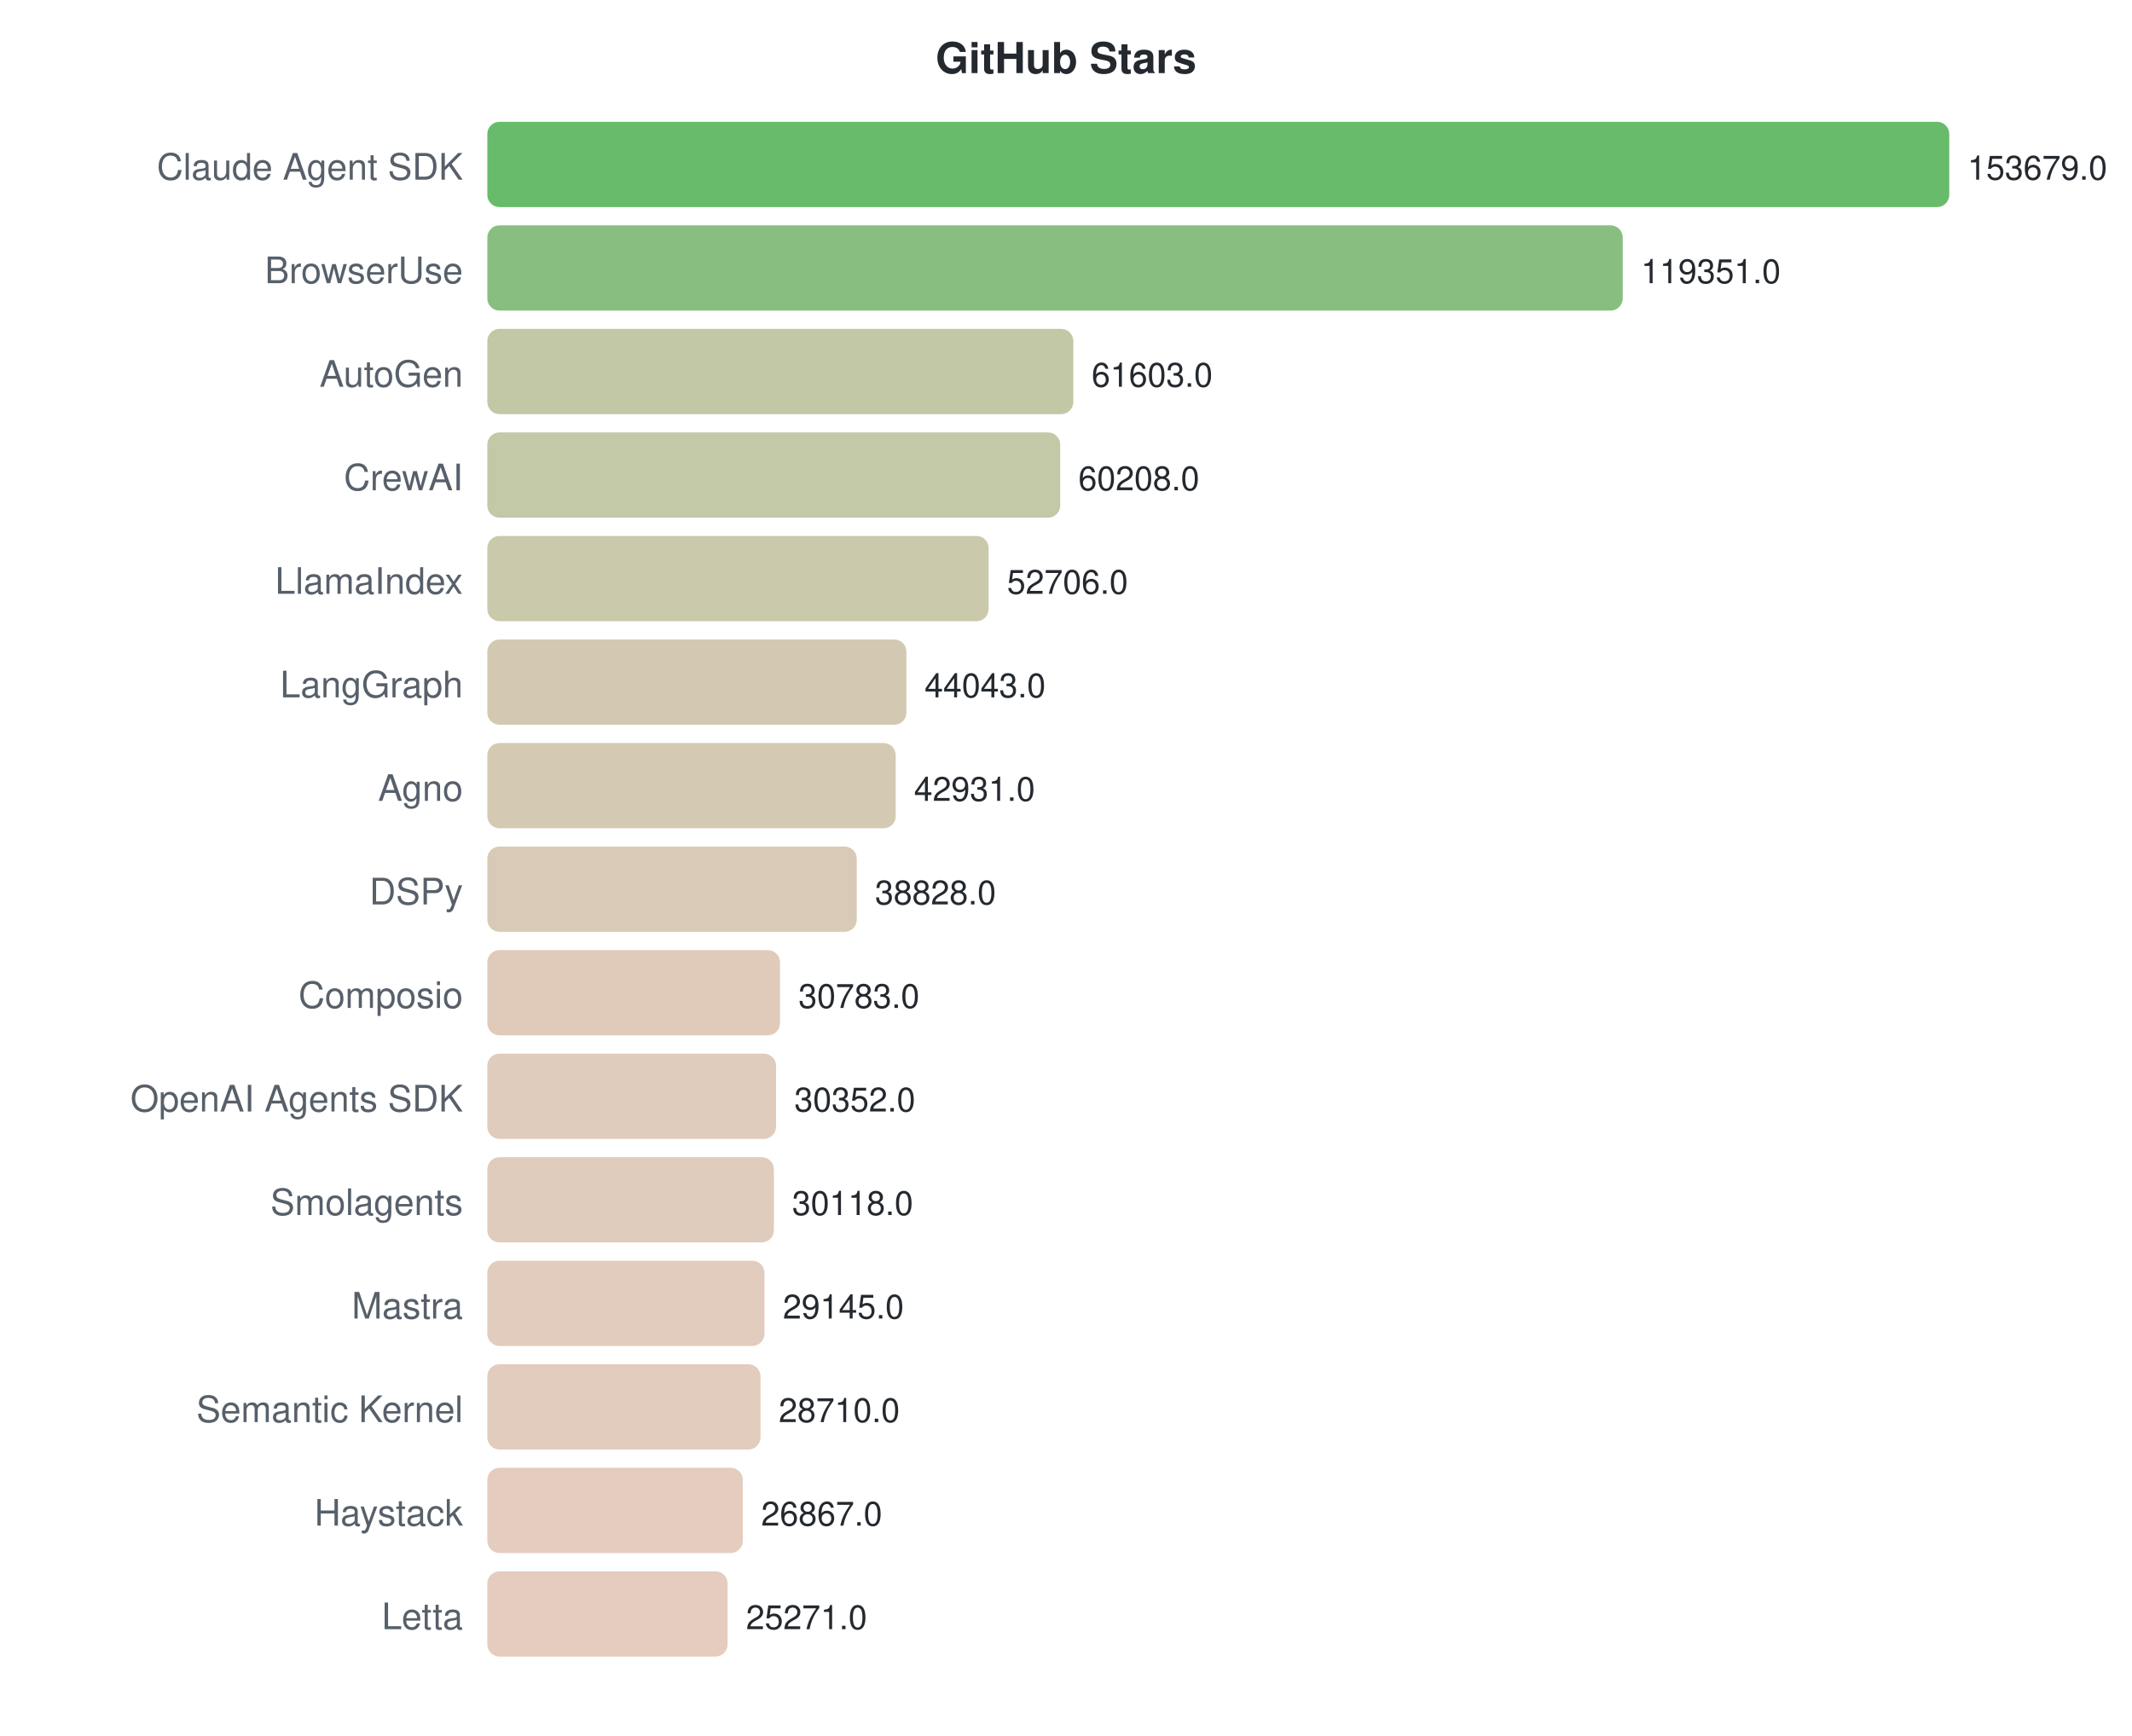
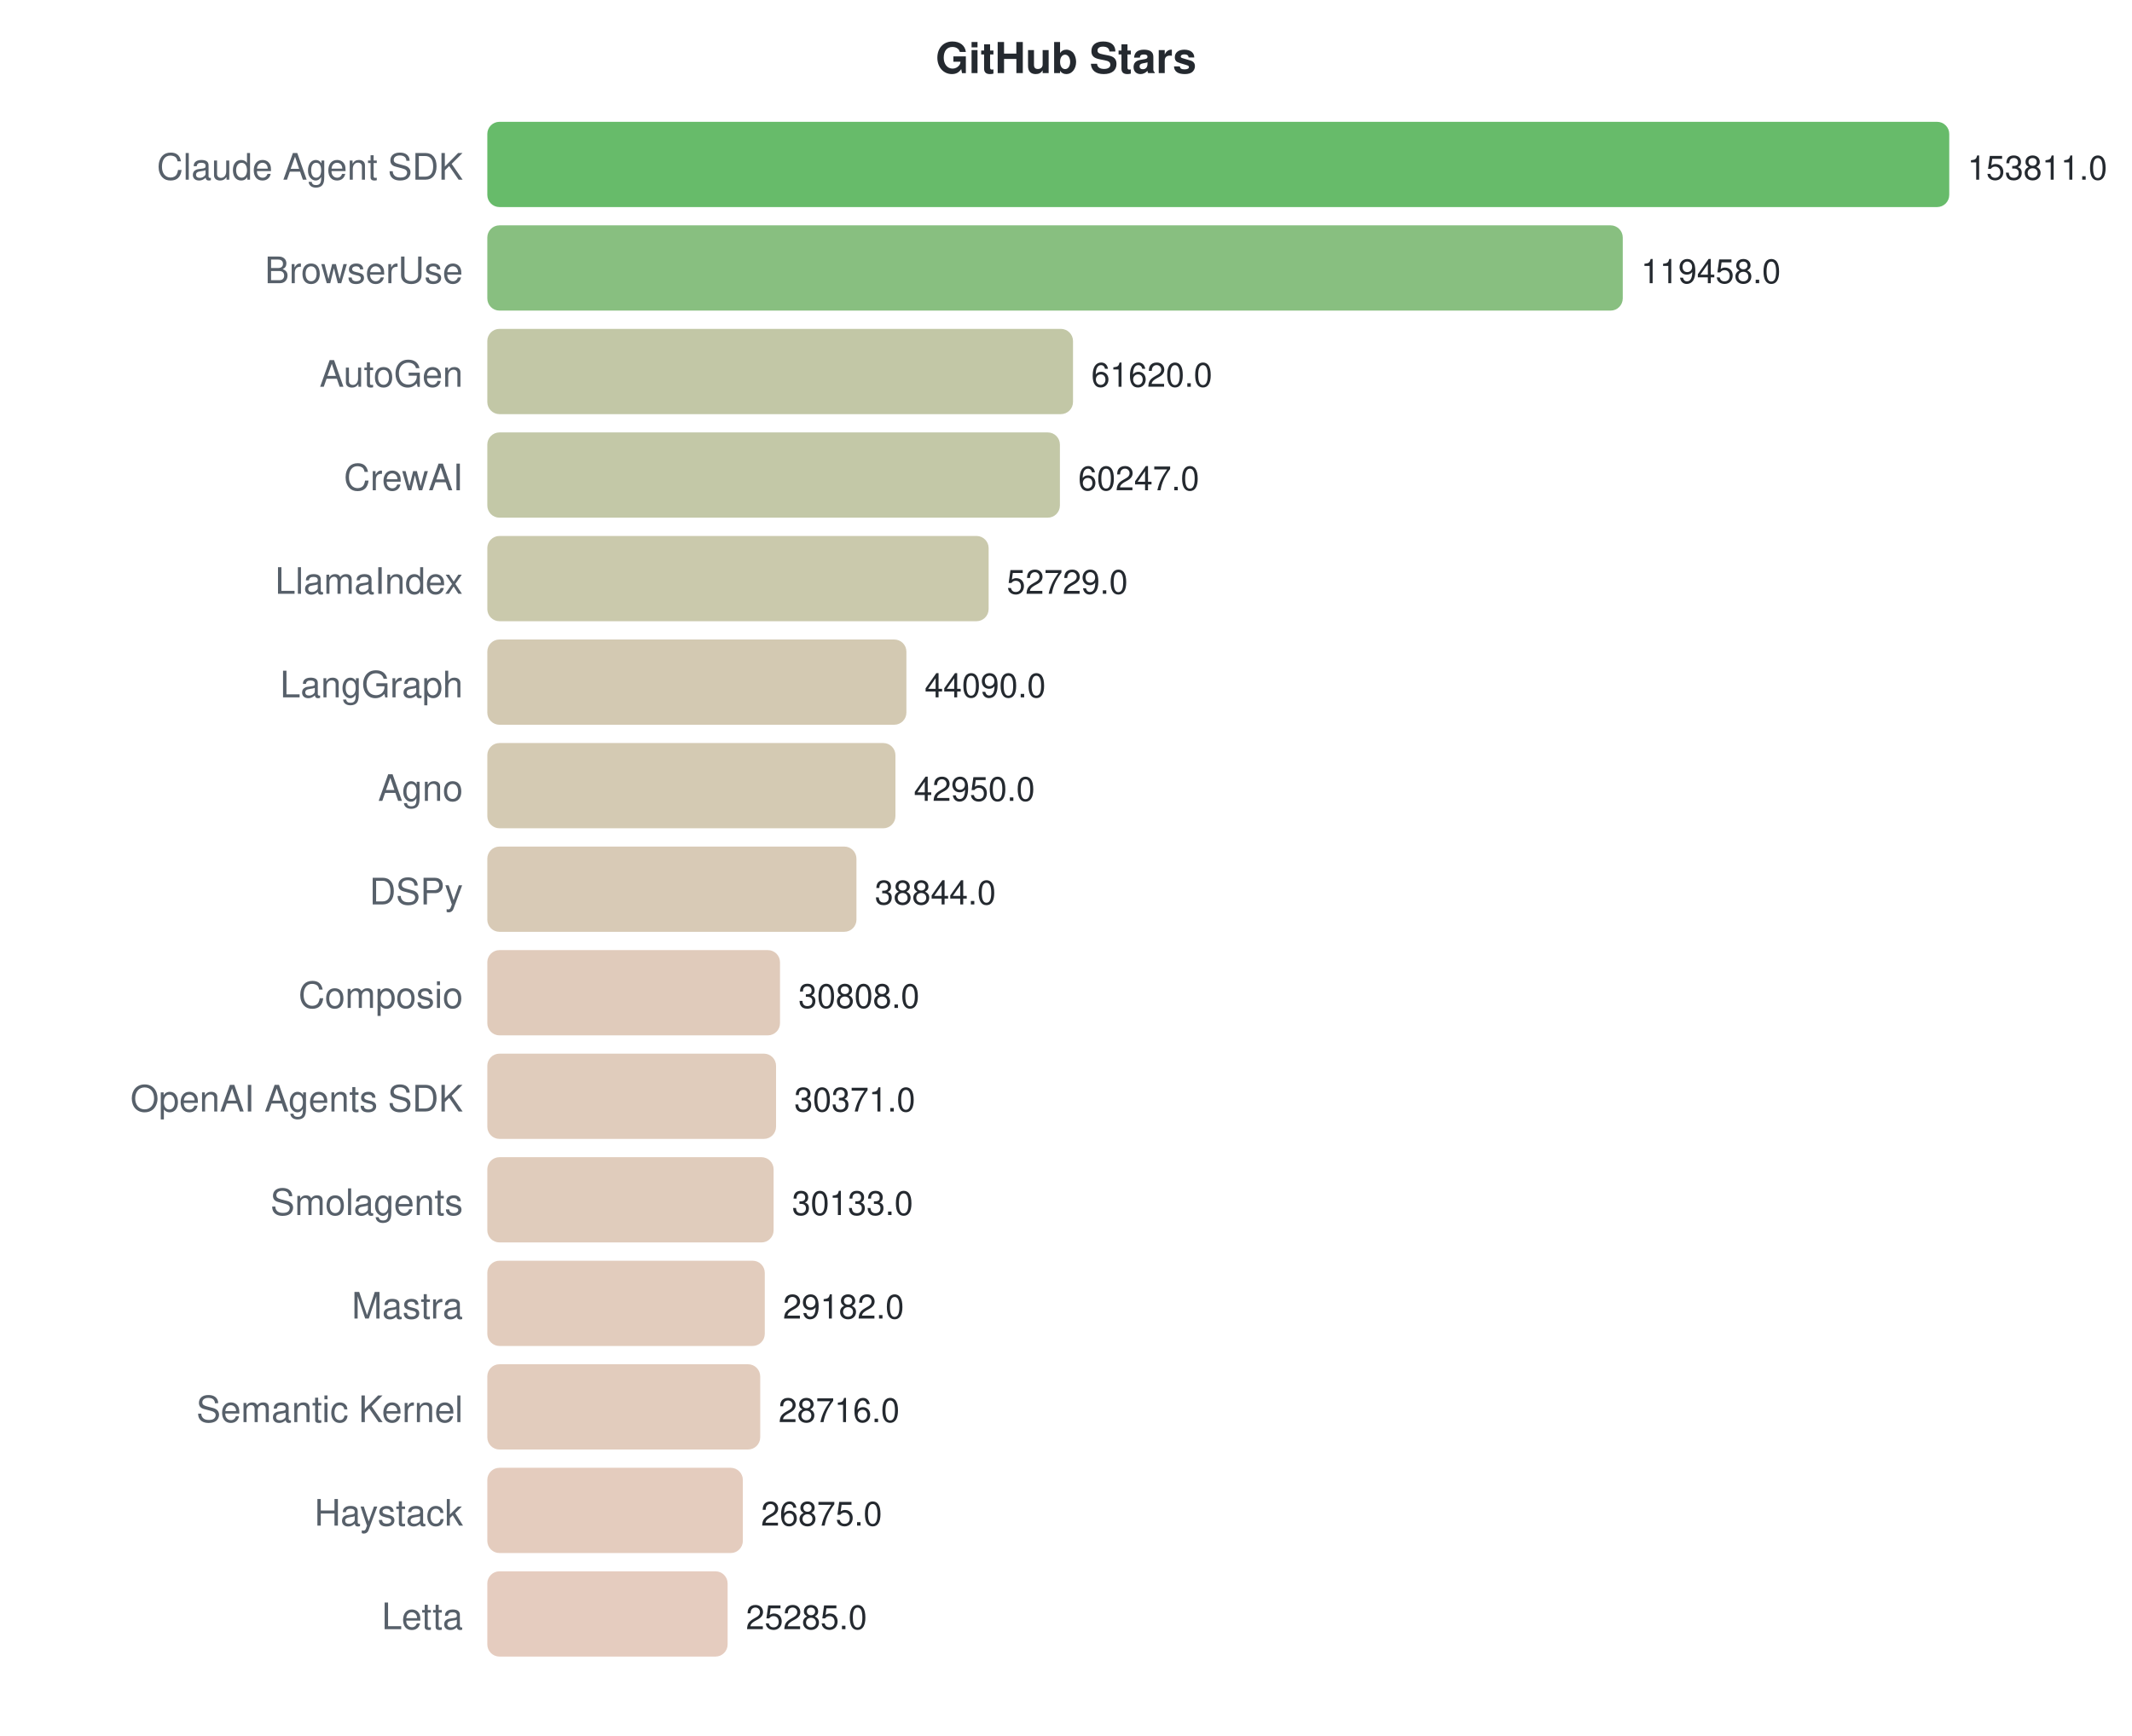
<svg xmlns="http://www.w3.org/2000/svg" width="700" height="570">
  <style>text { font-family: -apple-system, BlinkMacSystemFont, "Segoe UI", Helvetica, Arial, sans-serif; }</style>
  <text x="350" y="24" text-anchor="middle" font-size="14" font-weight="bold" fill="#24292f">GitHub Stars</text>
  <text x="152" y="59" text-anchor="end" font-size="12" fill="#57606a">Claude Agent SDK</text>
  <rect x="160" y="40" width="480.0" height="28" rx="4" fill="#4caf50" opacity="0.85" />
-   <text x="646.0" y="59" font-size="11" fill="#24292f">153679.0</text>
+   <text x="646.0" y="59" font-size="11" fill="#24292f">153811.0</text>
  <text x="152" y="93" text-anchor="end" font-size="12" fill="#57606a">BrowserUse</text>
  <rect x="160" y="74" width="372.8" height="28" rx="4" fill="#73b46a" opacity="0.85" />
-   <text x="538.78" y="93" font-size="11" fill="#24292f">119351.0</text>
+   <text x="538.794" y="93" font-size="11" fill="#24292f">119458.0</text>
  <text x="152" y="127" text-anchor="end" font-size="12" fill="#57606a">AutoGen</text>
-   <rect x="160" y="108" width="192.4" height="28" rx="4" fill="#b7bd97" opacity="0.85" />
-   <text x="358.41" y="127" font-size="11" fill="#24292f">61603.0</text>
+   <rect x="160" y="108" width="192.3" height="28" rx="4" fill="#b7bd97" opacity="0.85" />
+   <text x="358.298" y="127" font-size="11" fill="#24292f">61620.0</text>
  <text x="152" y="161" text-anchor="end" font-size="12" fill="#57606a">CrewAI</text>
-   <rect x="160" y="142" width="188.1" height="28" rx="4" fill="#b8be98" opacity="0.85" />
-   <text x="354.053" y="161" font-size="11" fill="#24292f">60208.0</text>
+   <rect x="160" y="142" width="188.0" height="28" rx="4" fill="#b8be98" opacity="0.85" />
+   <text x="354.014" y="161" font-size="11" fill="#24292f">60247.0</text>
  <text x="152" y="195" text-anchor="end" font-size="12" fill="#57606a">LlamaIndex</text>
  <rect x="160" y="176" width="164.6" height="28" rx="4" fill="#c1bf9e" opacity="0.85" />
-   <text x="330.622" y="195" font-size="11" fill="#24292f">52706.0</text>
+   <text x="330.552" y="195" font-size="11" fill="#24292f">52729.0</text>
  <text x="152" y="229" text-anchor="end" font-size="12" fill="#57606a">LangGraph</text>
  <rect x="160" y="210" width="137.6" height="28" rx="4" fill="#cbc0a5" opacity="0.85" />
-   <text x="303.564" y="229" font-size="11" fill="#24292f">44043.0</text>
+   <text x="303.592" y="229" font-size="11" fill="#24292f">44090.0</text>
  <text x="152" y="263" text-anchor="end" font-size="12" fill="#57606a">Agno</text>
-   <rect x="160" y="244" width="134.1" height="28" rx="4" fill="#ccc1a6" opacity="0.85" />
-   <text x="300.09" y="263" font-size="11" fill="#24292f">42931.0</text>
+   <rect x="160" y="244" width="134.0" height="28" rx="4" fill="#cdc1a6" opacity="0.85" />
+   <text x="300.035" y="263" font-size="11" fill="#24292f">42950.0</text>
  <text x="152" y="297" text-anchor="end" font-size="12" fill="#57606a">DSPy</text>
-   <rect x="160" y="278" width="121.3" height="28" rx="4" fill="#d1c1a9" opacity="0.85" />
-   <text x="287.275" y="297" font-size="11" fill="#24292f">38828.0</text>
+   <rect x="160" y="278" width="121.2" height="28" rx="4" fill="#d1c1a9" opacity="0.85" />
+   <text x="287.221" y="297" font-size="11" fill="#24292f">38844.0</text>
  <text x="152" y="331" text-anchor="end" font-size="12" fill="#57606a">Composio</text>
  <rect x="160" y="312" width="96.1" height="28" rx="4" fill="#dbc2af" opacity="0.85" />
-   <text x="262.147" y="331" font-size="11" fill="#24292f">30783.0</text>
+   <text x="262.143" y="331" font-size="11" fill="#24292f">30808.0</text>
  <text x="152" y="365" text-anchor="end" font-size="12" fill="#57606a">OpenAI Agents SDK</text>
  <rect x="160" y="346" width="94.8" height="28" rx="4" fill="#dbc3b0" opacity="0.85" />
-   <text x="260.801" y="365" font-size="11" fill="#24292f">30352.0</text>
+   <text x="260.779" y="365" font-size="11" fill="#24292f">30371.0</text>
  <text x="152" y="399" text-anchor="end" font-size="12" fill="#57606a">Smolagents</text>
-   <rect x="160" y="380" width="94.1" height="28" rx="4" fill="#dbc3b0" opacity="0.85" />
-   <text x="260.07" y="399" font-size="11" fill="#24292f">30118.0</text>
+   <rect x="160" y="380" width="94.0" height="28" rx="4" fill="#dbc3b0" opacity="0.85" />
+   <text x="260.036" y="399" font-size="11" fill="#24292f">30133.0</text>
  <text x="152" y="433" text-anchor="end" font-size="12" fill="#57606a">Mastra</text>
-   <rect x="160" y="414" width="91.0" height="28" rx="4" fill="#ddc3b1" opacity="0.85" />
-   <text x="257.031" y="433" font-size="11" fill="#24292f">29145.0</text>
+   <rect x="160" y="414" width="91.1" height="28" rx="4" fill="#ddc3b1" opacity="0.85" />
+   <text x="257.069" y="433" font-size="11" fill="#24292f">29182.0</text>
  <text x="152" y="467" text-anchor="end" font-size="12" fill="#57606a">Semantic Kernel</text>
-   <rect x="160" y="448" width="89.7" height="28" rx="4" fill="#ddc3b1" opacity="0.85" />
-   <text x="255.673" y="467" font-size="11" fill="#24292f">28710.0</text>
+   <rect x="160" y="448" width="89.6" height="28" rx="4" fill="#ddc3b1" opacity="0.85" />
+   <text x="255.614" y="467" font-size="11" fill="#24292f">28716.0</text>
  <text x="152" y="501" text-anchor="end" font-size="12" fill="#57606a">Haystack</text>
  <rect x="160" y="482" width="83.9" height="28" rx="4" fill="#dfc3b3" opacity="0.85" />
-   <text x="249.916" y="501" font-size="11" fill="#24292f">26867.0</text>
+   <text x="249.869" y="501" font-size="11" fill="#24292f">26875.0</text>
  <text x="152" y="535" text-anchor="end" font-size="12" fill="#57606a">Letta</text>
  <rect x="160" y="516" width="78.9" height="28" rx="4" fill="#e1c3b4" opacity="0.85" />
-   <text x="244.931" y="535" font-size="11" fill="#24292f">25271.0</text>
+   <text x="244.907" y="535" font-size="11" fill="#24292f">25285.0</text>
</svg>
